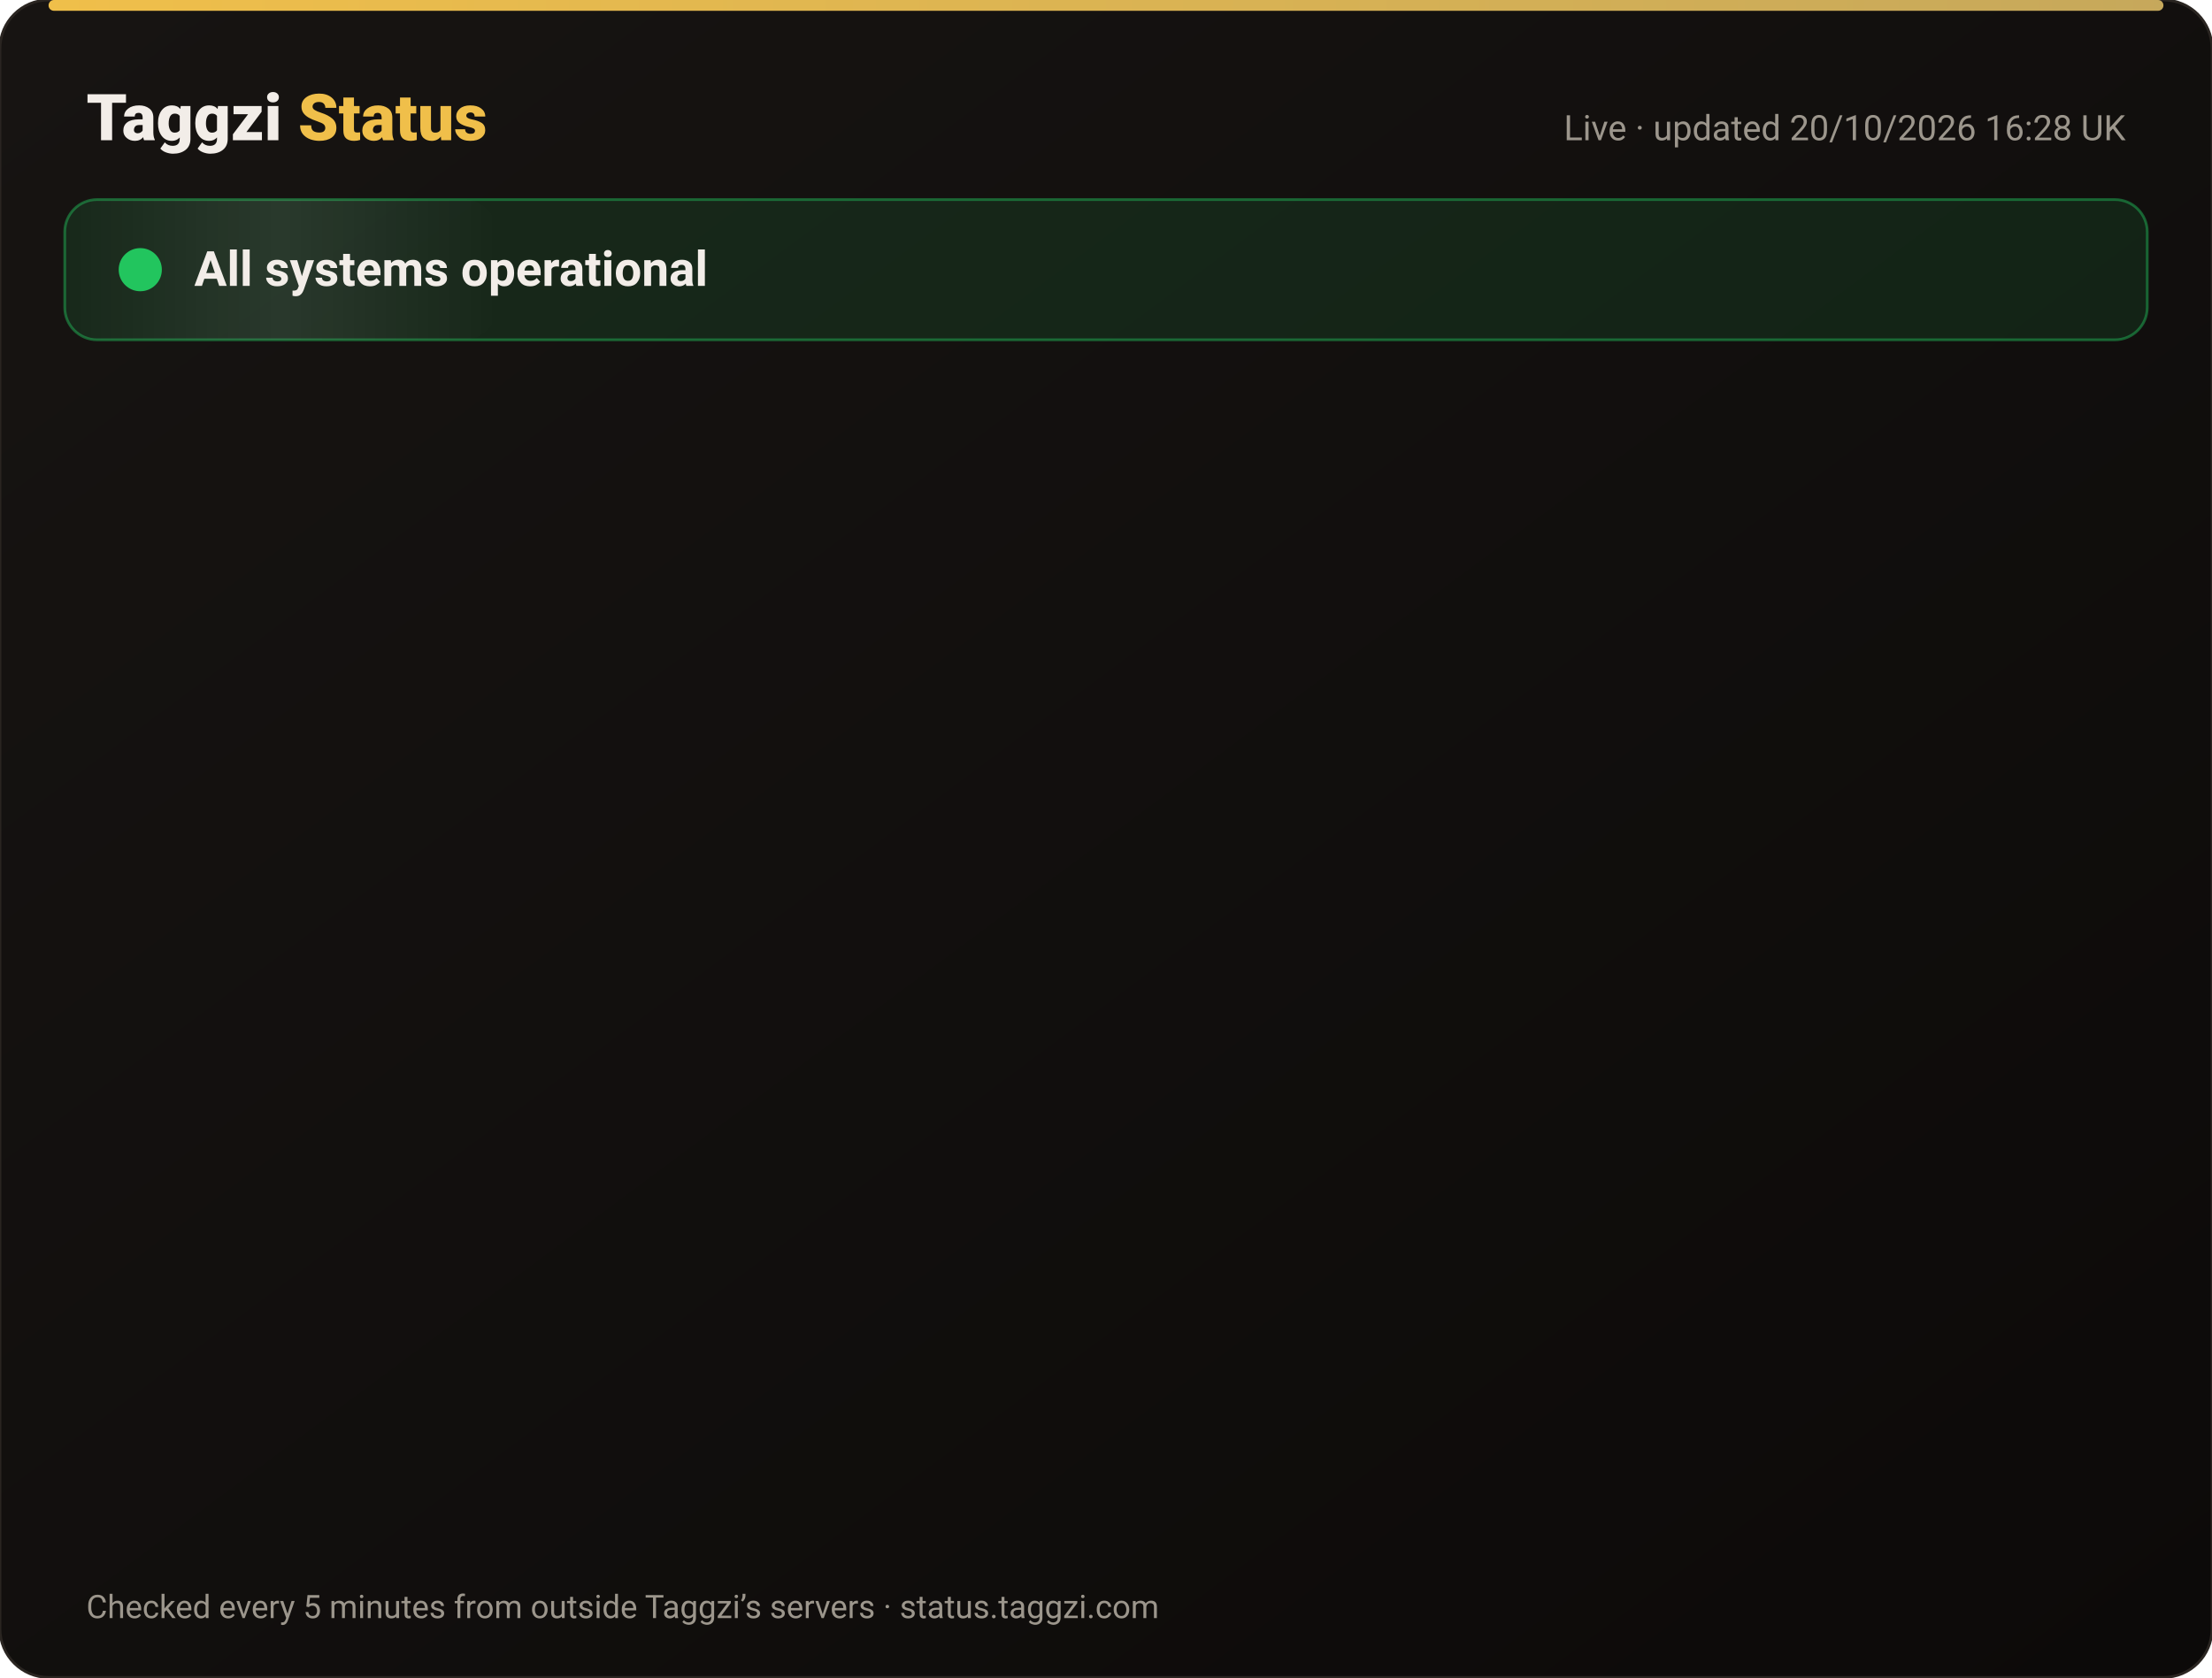
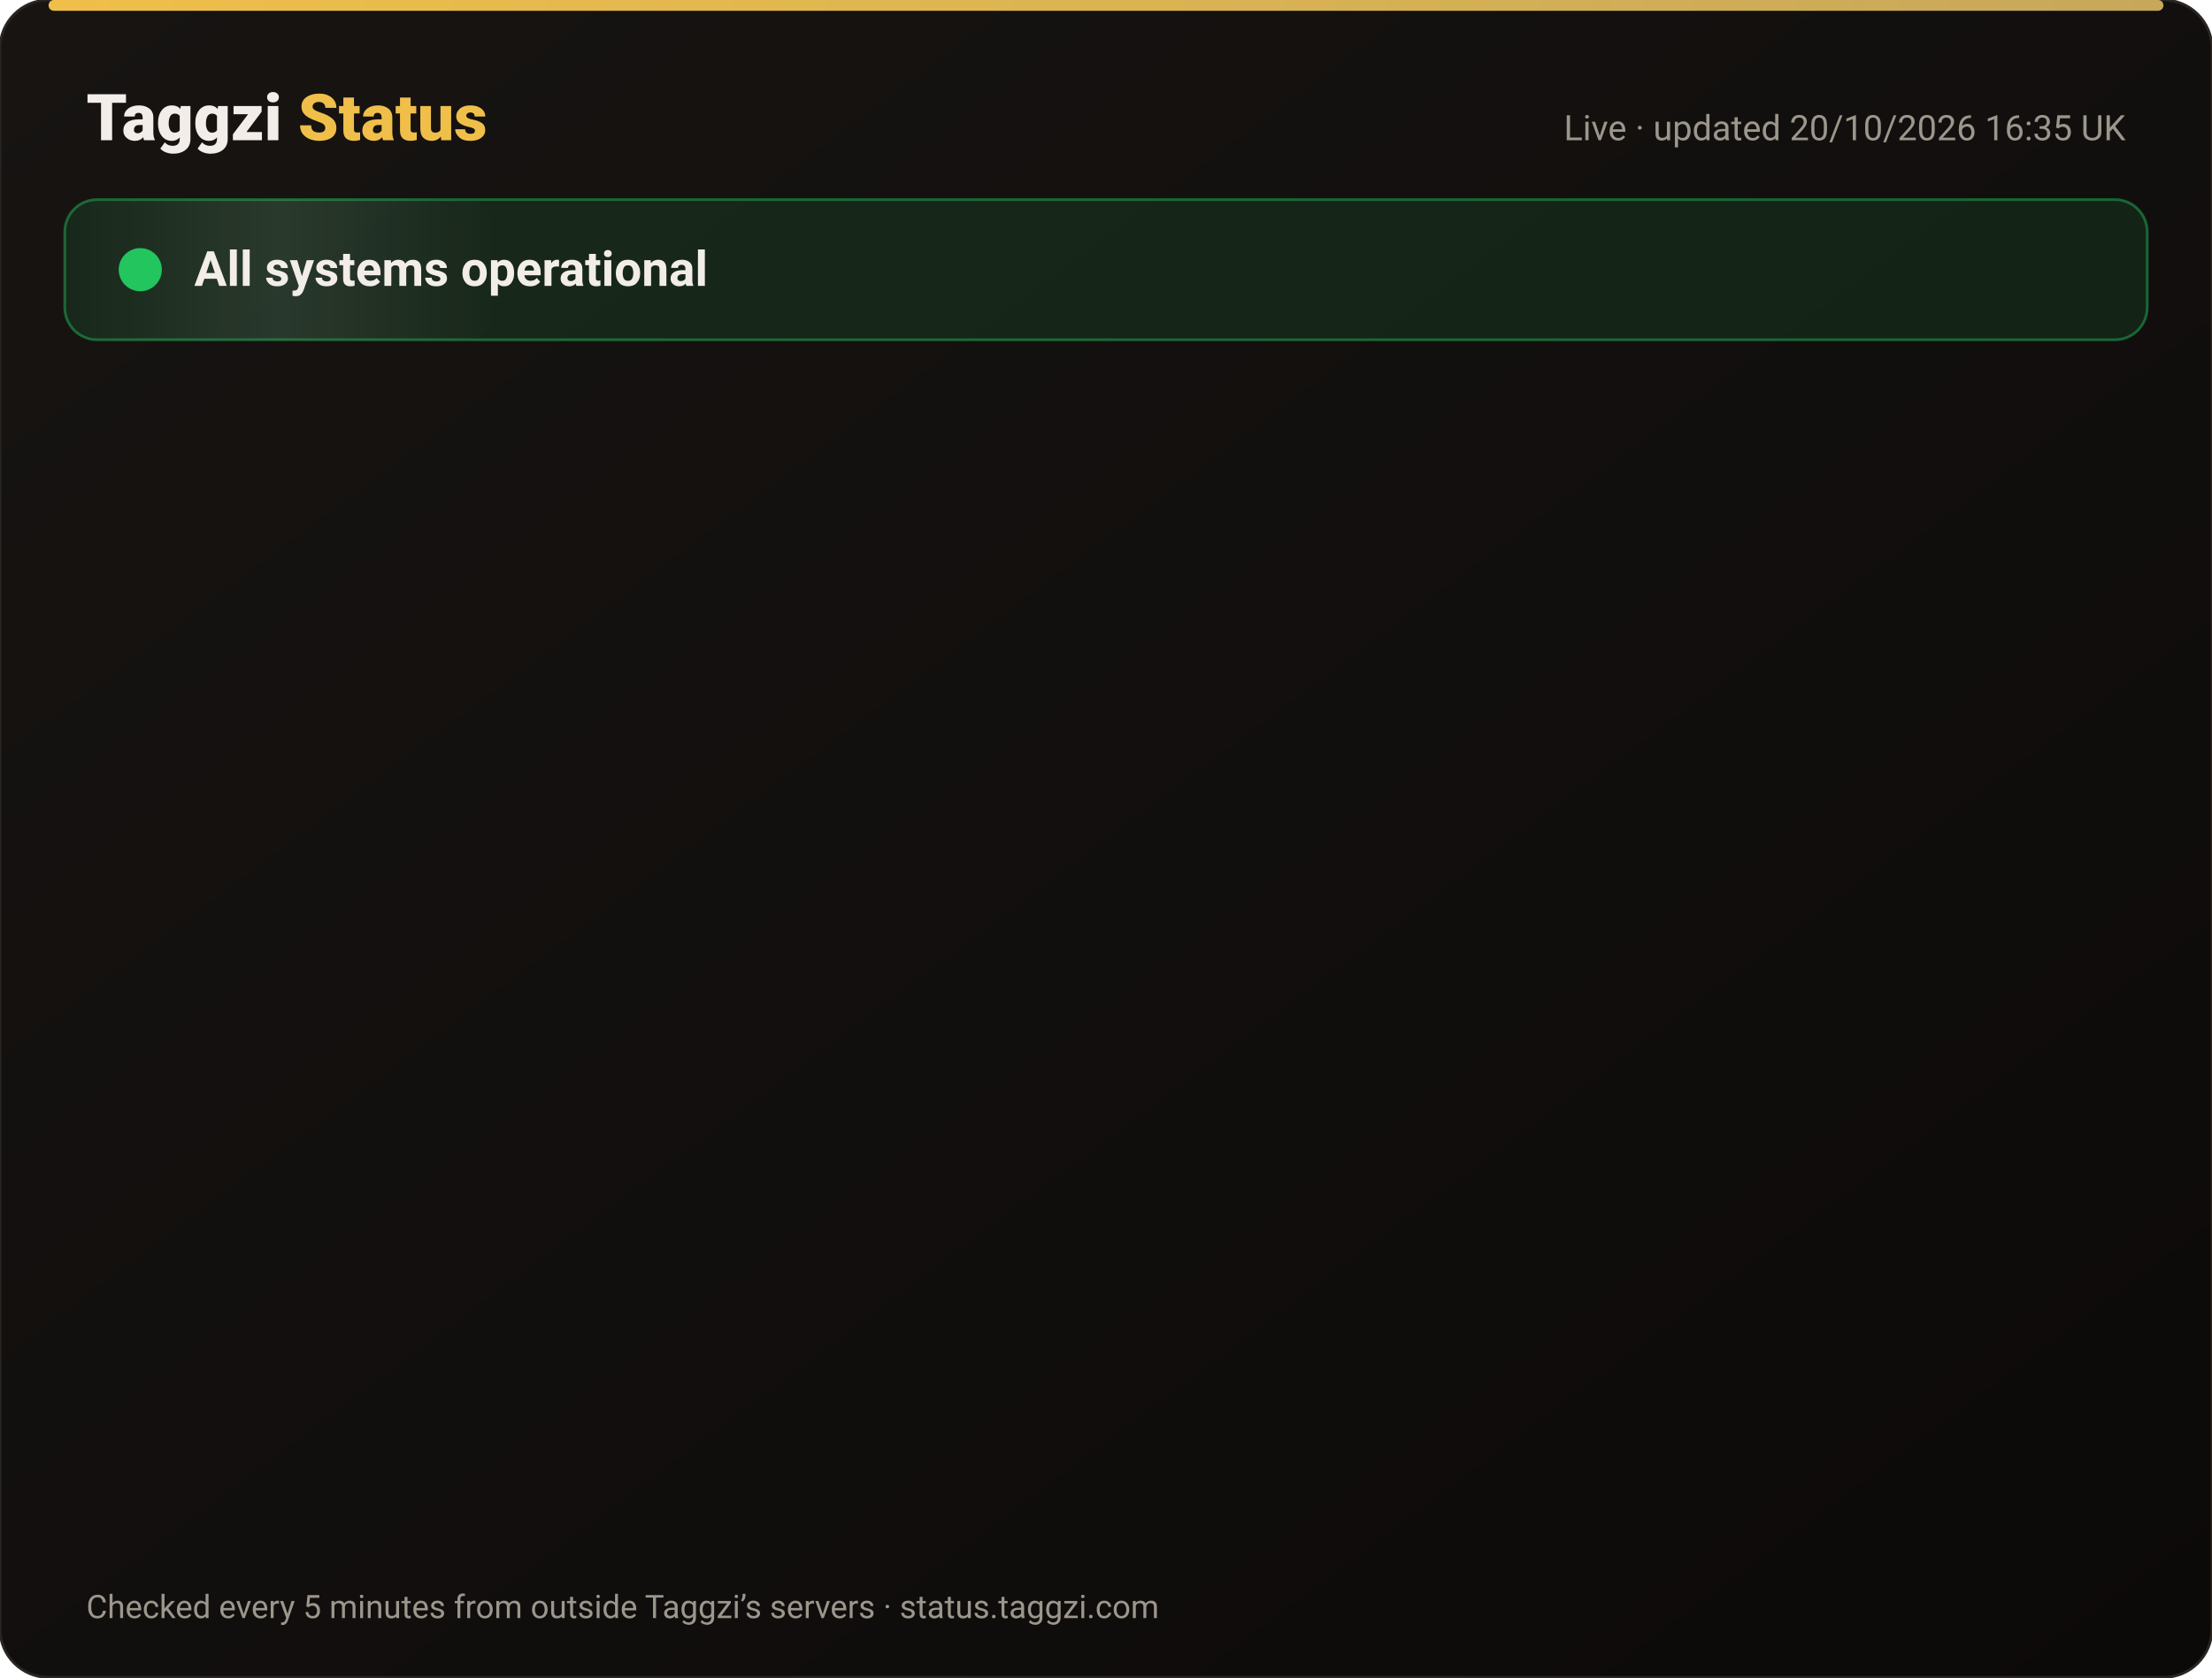
<svg xmlns="http://www.w3.org/2000/svg" width="820" height="622" viewBox="0 0 820 622" font-family="-apple-system,Segoe UI,Roboto,Helvetica,Arial,sans-serif">
  <defs>
    <linearGradient id="bg" x1="0" y1="0" x2="1" y2="1">
      <stop offset="0" stop-color="#171412" />
      <stop offset="1" stop-color="#0C0A09" />
    </linearGradient>
    <linearGradient id="gold" x1="0" x2="1">
      <stop offset="0" stop-color="#F0BF4A" />
      <stop offset="1" stop-color="#c6a85b" />
    </linearGradient>
    <linearGradient id="shine" x1="0" x2="1">
      <stop offset="0" stop-color="#fff" stop-opacity="0" />
      <stop offset=".5" stop-color="#fff" stop-opacity=".08" />
      <stop offset="1" stop-color="#fff" stop-opacity="0" />
    </linearGradient>
  </defs>
  <rect width="820" height="622" rx="18" fill="url(#bg)" stroke="#2a2521" />
  <rect x="18" y="0" width="784" height="4" rx="2" fill="url(#gold)" />
  <text x="32" y="52" font-size="24" font-weight="800" fill="#F2EDE8">Taggzi <tspan fill="#F0BF4A">Status</tspan>
  </text>
-   <text x="788" y="52" font-size="13" fill="#9C968C" text-anchor="end">Live · updated 20/10/2026 16:28 UK</text>
+   <text x="788" y="52" font-size="13" fill="#9C968C" text-anchor="end">Live · updated 20/10/2026 16:35 UK</text>
  <rect x="24" y="74" width="772" height="52" rx="12" fill="#22c55e" fill-opacity=".12" stroke="#22c55e" stroke-opacity=".45" />
  <rect x="24" y="74" width="160" height="52" rx="12" fill="url(#shine)">
    <animate attributeName="x" from="-160" to="820" dur="4s" repeatCount="indefinite" />
  </rect>
  <circle cx="52" cy="100" r="7" fill="#22c55e" />
  <circle cx="52" cy="100" r="7" fill="none" stroke="#22c55e" stroke-width="2">
    <animate attributeName="r" values="7;15;7" dur="2s" repeatCount="indefinite" />
    <animate attributeName="opacity" values=".9;0;.9" dur="2s" repeatCount="indefinite" />
  </circle>
  <text x="72" y="106" font-size="18" font-weight="700" fill="#F2EDE8">All systems operational</text>
  <g opacity="0">
    <animate attributeName="opacity" from="0" to="1" begin="0.00s" dur=".6s" fill="freeze" />
    <line x1="32" y1="188" x2="788" y2="188" stroke="#2a2521" />
    <circle cx="44" cy="166" r="6" fill="#22c55e">
      <animate attributeName="opacity" values="1;.45;1" dur="2.4s" begin="0.00s" repeatCount="indefinite" />
    </circle>
    <text x="62" y="171" font-size="15" font-weight="650" fill="#F2EDE8">Website</text>
    <text x="630" y="171" font-size="13" fill="#9C968C" text-anchor="end">100.00% uptime</text>
    <rect x="648" y="154" width="140" height="24" rx="12" fill="#22c55e" fill-opacity=".14" stroke="#22c55e" stroke-opacity=".5" />
    <text x="718" y="171" font-size="12" font-weight="700" fill="#22c55e" text-anchor="middle">Operational</text>
  </g>
  <g opacity="0">
    <animate attributeName="opacity" from="0" to="1" begin="0.15s" dur=".6s" fill="freeze" />
    <line x1="32" y1="234" x2="788" y2="234" stroke="#2a2521" />
    <circle cx="44" cy="212" r="6" fill="#22c55e">
      <animate attributeName="opacity" values="1;.45;1" dur="2.4s" begin="0.15s" repeatCount="indefinite" />
    </circle>
    <text x="62" y="217" font-size="15" font-weight="650" fill="#F2EDE8">Tag scans</text>
    <text x="630" y="217" font-size="13" fill="#9C968C" text-anchor="end">100.00% uptime</text>
    <rect x="648" y="200" width="140" height="24" rx="12" fill="#22c55e" fill-opacity=".14" stroke="#22c55e" stroke-opacity=".5" />
    <text x="718" y="217" font-size="12" font-weight="700" fill="#22c55e" text-anchor="middle">Operational</text>
  </g>
  <g opacity="0">
    <animate attributeName="opacity" from="0" to="1" begin="0.30s" dur=".6s" fill="freeze" />
    <line x1="32" y1="280" x2="788" y2="280" stroke="#2a2521" />
    <circle cx="44" cy="258" r="6" fill="#22c55e">
      <animate attributeName="opacity" values="1;.45;1" dur="2.4s" begin="0.30s" repeatCount="indefinite" />
    </circle>
    <text x="62" y="263" font-size="15" font-weight="650" fill="#F2EDE8">Manual tag lookup</text>
    <text x="630" y="263" font-size="13" fill="#9C968C" text-anchor="end">100.00% uptime</text>
    <rect x="648" y="246" width="140" height="24" rx="12" fill="#22c55e" fill-opacity=".14" stroke="#22c55e" stroke-opacity=".5" />
    <text x="718" y="263" font-size="12" font-weight="700" fill="#22c55e" text-anchor="middle">Operational</text>
  </g>
  <g opacity="0">
    <animate attributeName="opacity" from="0" to="1" begin="0.45s" dur=".6s" fill="freeze" />
    <line x1="32" y1="326" x2="788" y2="326" stroke="#2a2521" />
    <circle cx="44" cy="304" r="6" fill="#22c55e">
      <animate attributeName="opacity" values="1;.45;1" dur="2.4s" begin="0.45s" repeatCount="indefinite" />
    </circle>
    <text x="62" y="309" font-size="15" font-weight="650" fill="#F2EDE8">App &amp; login</text>
    <text x="630" y="309" font-size="13" fill="#9C968C" text-anchor="end">100.00% uptime</text>
    <rect x="648" y="292" width="140" height="24" rx="12" fill="#22c55e" fill-opacity=".14" stroke="#22c55e" stroke-opacity=".5" />
    <text x="718" y="309" font-size="12" font-weight="700" fill="#22c55e" text-anchor="middle">Operational</text>
  </g>
  <g opacity="0">
    <animate attributeName="opacity" from="0" to="1" begin="0.60s" dur=".6s" fill="freeze" />
    <line x1="32" y1="372" x2="788" y2="372" stroke="#2a2521" />
    <circle cx="44" cy="350" r="6" fill="#22c55e">
      <animate attributeName="opacity" values="1;.45;1" dur="2.4s" begin="0.60s" repeatCount="indefinite" />
    </circle>
    <text x="62" y="355" font-size="15" font-weight="650" fill="#F2EDE8">Community alerts</text>
    <text x="630" y="355" font-size="13" fill="#9C968C" text-anchor="end">100.00% uptime</text>
    <rect x="648" y="338" width="140" height="24" rx="12" fill="#22c55e" fill-opacity=".14" stroke="#22c55e" stroke-opacity=".5" />
    <text x="718" y="355" font-size="12" font-weight="700" fill="#22c55e" text-anchor="middle">Operational</text>
  </g>
  <g opacity="0">
    <animate attributeName="opacity" from="0" to="1" begin="0.75s" dur=".6s" fill="freeze" />
    <line x1="32" y1="418" x2="788" y2="418" stroke="#2a2521" />
    <circle cx="44" cy="396" r="6" fill="#22c55e">
      <animate attributeName="opacity" values="1;.45;1" dur="2.4s" begin="0.75s" repeatCount="indefinite" />
    </circle>
    <text x="62" y="401" font-size="15" font-weight="650" fill="#F2EDE8">Private calling</text>
    <text x="630" y="401" font-size="13" fill="#9C968C" text-anchor="end">100.00% uptime</text>
    <rect x="648" y="384" width="140" height="24" rx="12" fill="#22c55e" fill-opacity=".14" stroke="#22c55e" stroke-opacity=".5" />
    <text x="718" y="401" font-size="12" font-weight="700" fill="#22c55e" text-anchor="middle">Operational</text>
  </g>
  <g opacity="0">
    <animate attributeName="opacity" from="0" to="1" begin="0.90s" dur=".6s" fill="freeze" />
    <line x1="32" y1="464" x2="788" y2="464" stroke="#2a2521" />
    <circle cx="44" cy="442" r="6" fill="#22c55e">
      <animate attributeName="opacity" values="1;.45;1" dur="2.4s" begin="0.90s" repeatCount="indefinite" />
    </circle>
    <text x="62" y="447" font-size="15" font-weight="650" fill="#F2EDE8">Payments</text>
    <text x="630" y="447" font-size="13" fill="#9C968C" text-anchor="end">99.98% uptime</text>
    <rect x="648" y="430" width="140" height="24" rx="12" fill="#22c55e" fill-opacity=".14" stroke="#22c55e" stroke-opacity=".5" />
    <text x="718" y="447" font-size="12" font-weight="700" fill="#22c55e" text-anchor="middle">Operational</text>
  </g>
  <g opacity="0">
    <animate attributeName="opacity" from="0" to="1" begin="1.05s" dur=".6s" fill="freeze" />
    <line x1="32" y1="510" x2="788" y2="510" stroke="#2a2521" />
    <circle cx="44" cy="488" r="6" fill="#22c55e">
      <animate attributeName="opacity" values="1;.45;1" dur="2.4s" begin="1.05s" repeatCount="indefinite" />
    </circle>
    <text x="62" y="493" font-size="15" font-weight="650" fill="#F2EDE8">Email &amp; support</text>
    <text x="630" y="493" font-size="13" fill="#9C968C" text-anchor="end">100.00% uptime</text>
    <rect x="648" y="476" width="140" height="24" rx="12" fill="#22c55e" fill-opacity=".14" stroke="#22c55e" stroke-opacity=".5" />
    <text x="718" y="493" font-size="12" font-weight="700" fill="#22c55e" text-anchor="middle">Operational</text>
  </g>
  <g opacity="0">
    <animate attributeName="opacity" from="0" to="1" begin="1.20s" dur=".6s" fill="freeze" />
    <line x1="32" y1="556" x2="788" y2="556" stroke="#2a2521" />
    <circle cx="44" cy="534" r="6" fill="#22c55e">
      <animate attributeName="opacity" values="1;.45;1" dur="2.4s" begin="1.20s" repeatCount="indefinite" />
    </circle>
    <text x="62" y="539" font-size="15" font-weight="650" fill="#F2EDE8">Secure connection (SSL)</text>
    <text x="630" y="539" font-size="13" fill="#9C968C" text-anchor="end">100.00% uptime</text>
    <rect x="648" y="522" width="140" height="24" rx="12" fill="#22c55e" fill-opacity=".14" stroke="#22c55e" stroke-opacity=".5" />
    <text x="718" y="539" font-size="12" font-weight="700" fill="#22c55e" text-anchor="middle">Operational</text>
  </g>
  <text x="32" y="600" font-size="12" fill="#9C968C">Checked every 5 minutes from outside Taggzi’s servers · status.taggzi.com</text>
</svg>
